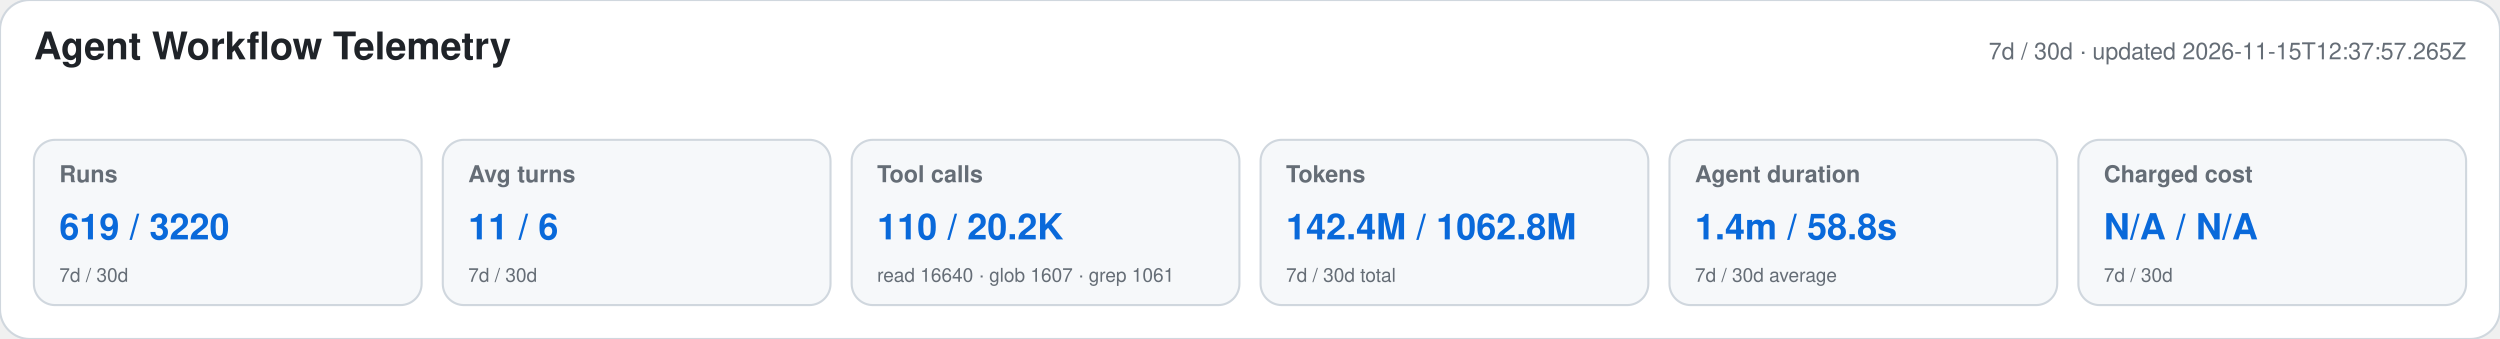
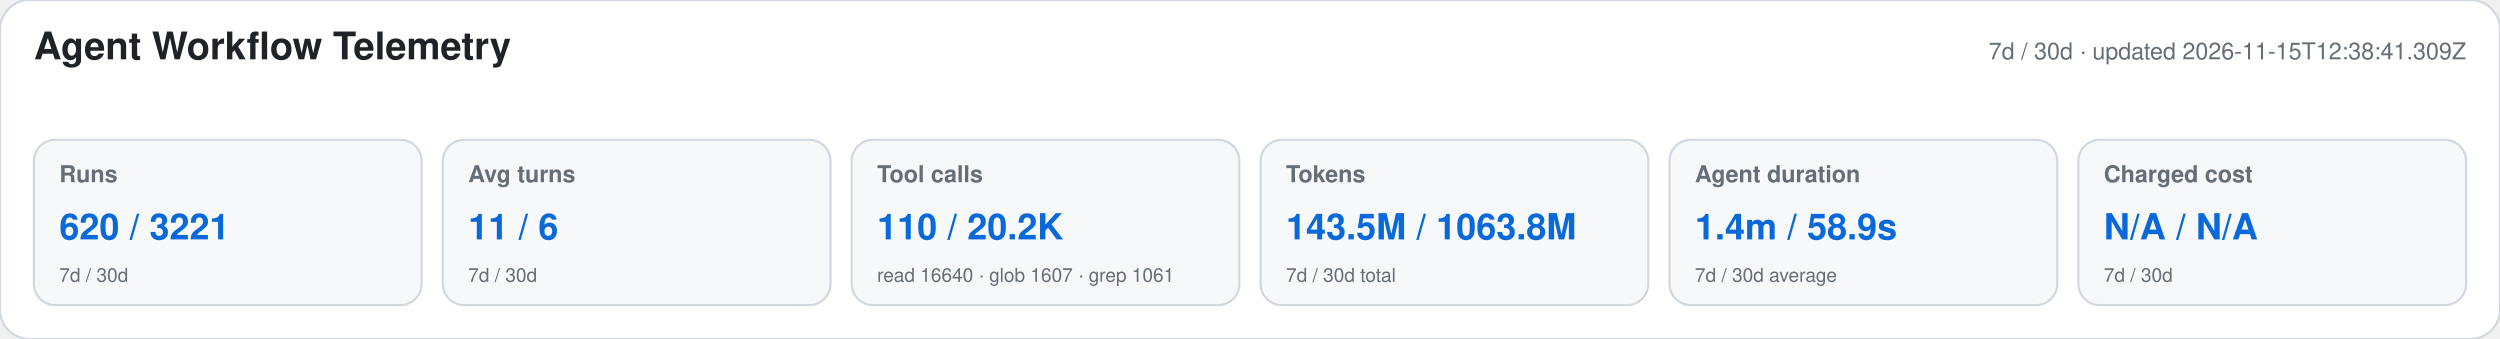
<svg xmlns="http://www.w3.org/2000/svg" width="1180" height="160" viewBox="0 0 1180 160" role="img" aria-labelledby="title desc">
  <style>text{font-family:-apple-system,BlinkMacSystemFont,"Segoe UI",Helvetica,Arial,sans-serif}.heading{font-size:18px;font-weight:650;fill:#1f2328}.meta,.label,.secondary{fill:#656d76}.meta,.label{font-size:11px}.label{font-weight:600}.primary{font-size:17px;font-weight:700;fill:#0969da}.secondary{font-size:9px}</style>
  <rect width="1180" height="160" rx="14" fill="#ffffff" stroke="#d0d7de" />
  <text x="16" y="28" class="heading">Agent Workflow Telemetry</text>
-   <text x="1164" y="28" text-anchor="end" class="meta">7d / 30d · updated 2026-11-15T12:37:57.265Z</text>
+   <text x="1164" y="28" text-anchor="end" class="meta">7d / 30d · updated 2026-11-15T12:38:41.309Z</text>
  <g>
    <rect x="16" y="66" width="183" height="78" rx="10" fill="#f6f8fa" stroke="#d0d7de" />
    <text x="28" y="86" class="label">Runs</text>
-     <text x="28" y="113" class="primary">619 / 3220</text>
+     <text x="28" y="113" class="primary">620 / 3221</text>
    <text x="28" y="133" class="secondary">7d / 30d</text>
  </g>
  <g>
    <rect x="209" y="66" width="183" height="78" rx="10" fill="#f6f8fa" stroke="#d0d7de" />
    <text x="221" y="86" class="label">Avg turns</text>
    <text x="221" y="113" class="primary">11 / 6</text>
    <text x="221" y="133" class="secondary">7d / 30d</text>
  </g>
  <g>
    <rect x="402" y="66" width="183" height="78" rx="10" fill="#f6f8fa" stroke="#d0d7de" />
    <text x="414" y="86" class="label">Tool calls</text>
    <text x="414" y="113" class="primary">110 / 20.2K</text>
    <text x="414" y="133" class="secondary">read 16640 · glob 1607 · grep 1061</text>
  </g>
  <g>
    <rect x="595" y="66" width="183" height="78" rx="10" fill="#f6f8fa" stroke="#d0d7de" />
    <text x="607" y="86" class="label">Tokens</text>
-     <text x="607" y="113" class="primary">142.4M / 1062.8M</text>
+     <text x="607" y="113" class="primary">143.5M / 1063.8M</text>
    <text x="607" y="133" class="secondary">7d / 30d total</text>
  </g>
  <g>
    <rect x="788" y="66" width="183" height="78" rx="10" fill="#f6f8fa" stroke="#d0d7de" />
    <text x="800" y="86" class="label">Agent duration</text>
-     <text x="800" y="113" class="primary">1.4m / 58.8s</text>
+     <text x="800" y="113" class="primary">1.4m / 58.9s</text>
    <text x="800" y="133" class="secondary">7d / 30d average</text>
  </g>
  <g>
    <rect x="981" y="66" width="183" height="78" rx="10" fill="#f6f8fa" stroke="#d0d7de" />
    <text x="993" y="86" class="label">Charged cost</text>
    <text x="993" y="113" class="primary">N/A / N/A</text>
    <text x="993" y="133" class="secondary">7d / 30d</text>
  </g>
</svg>
